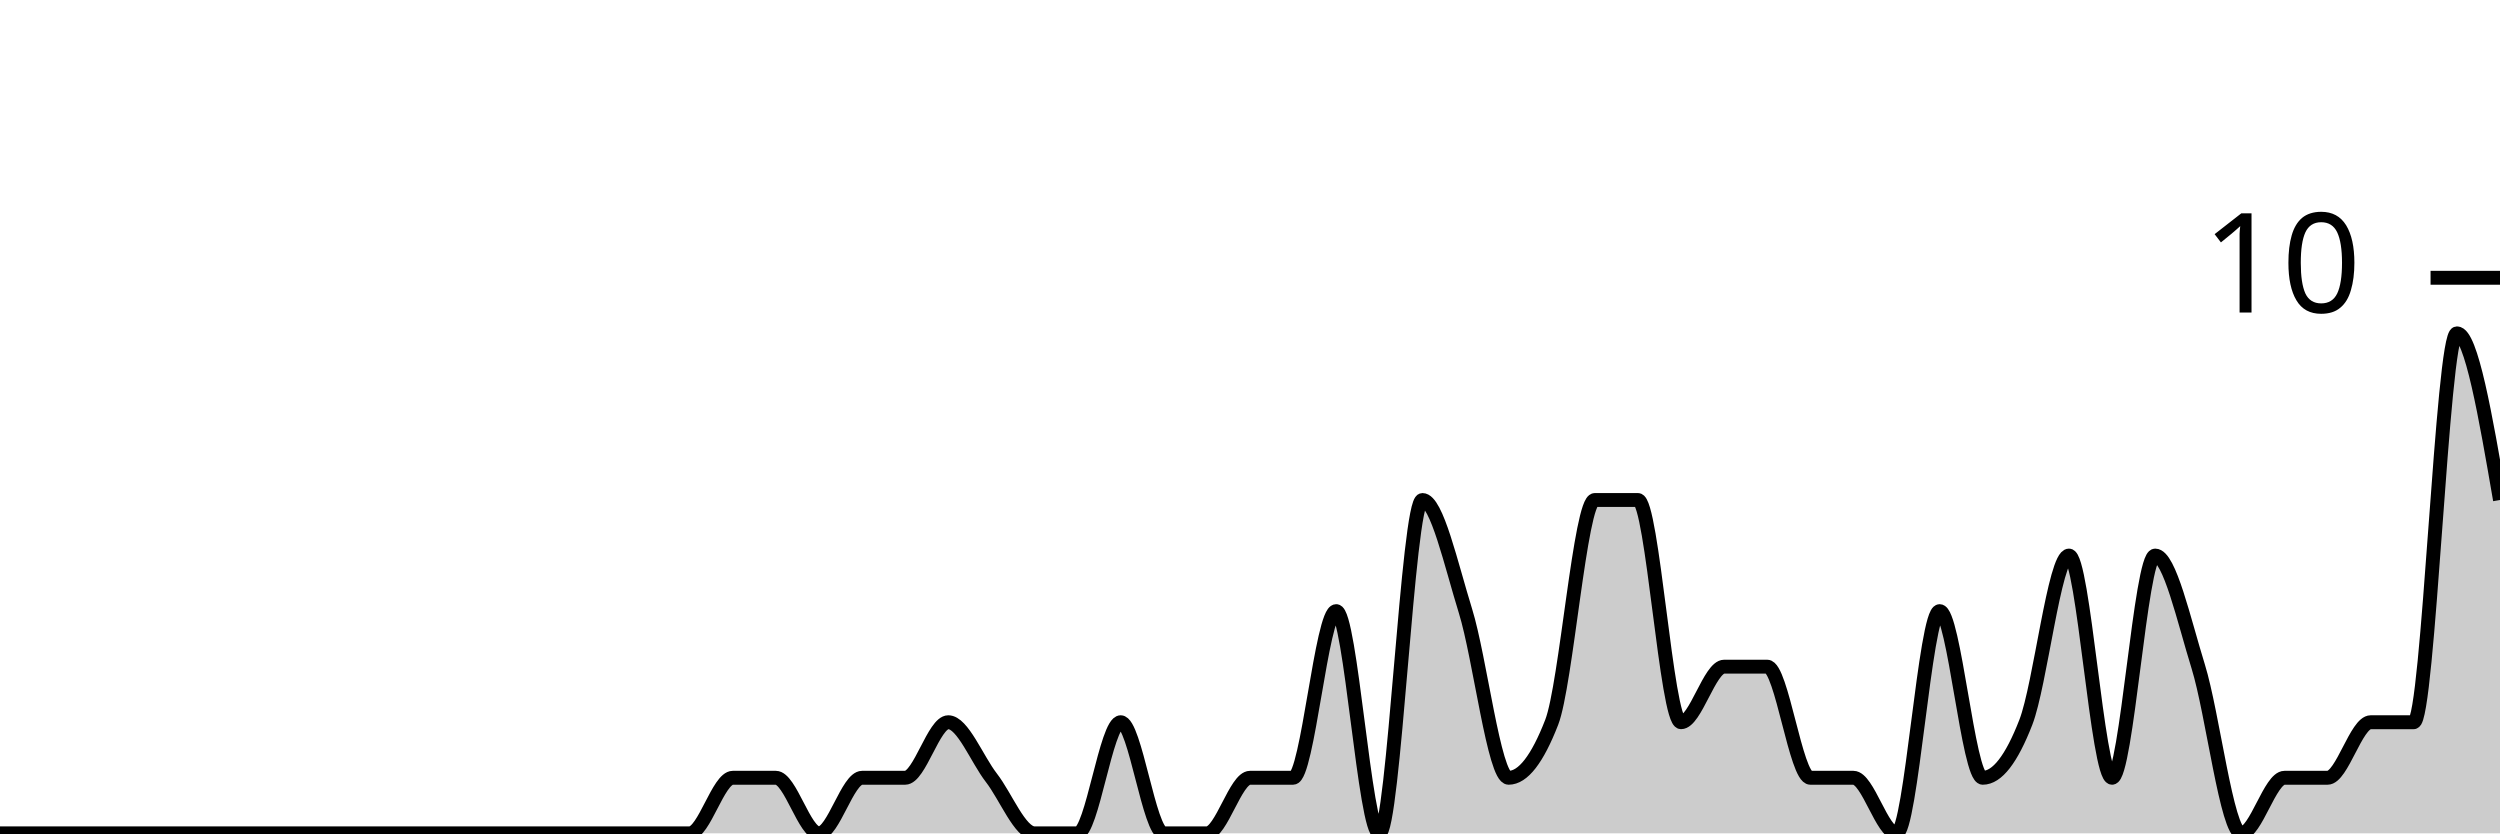
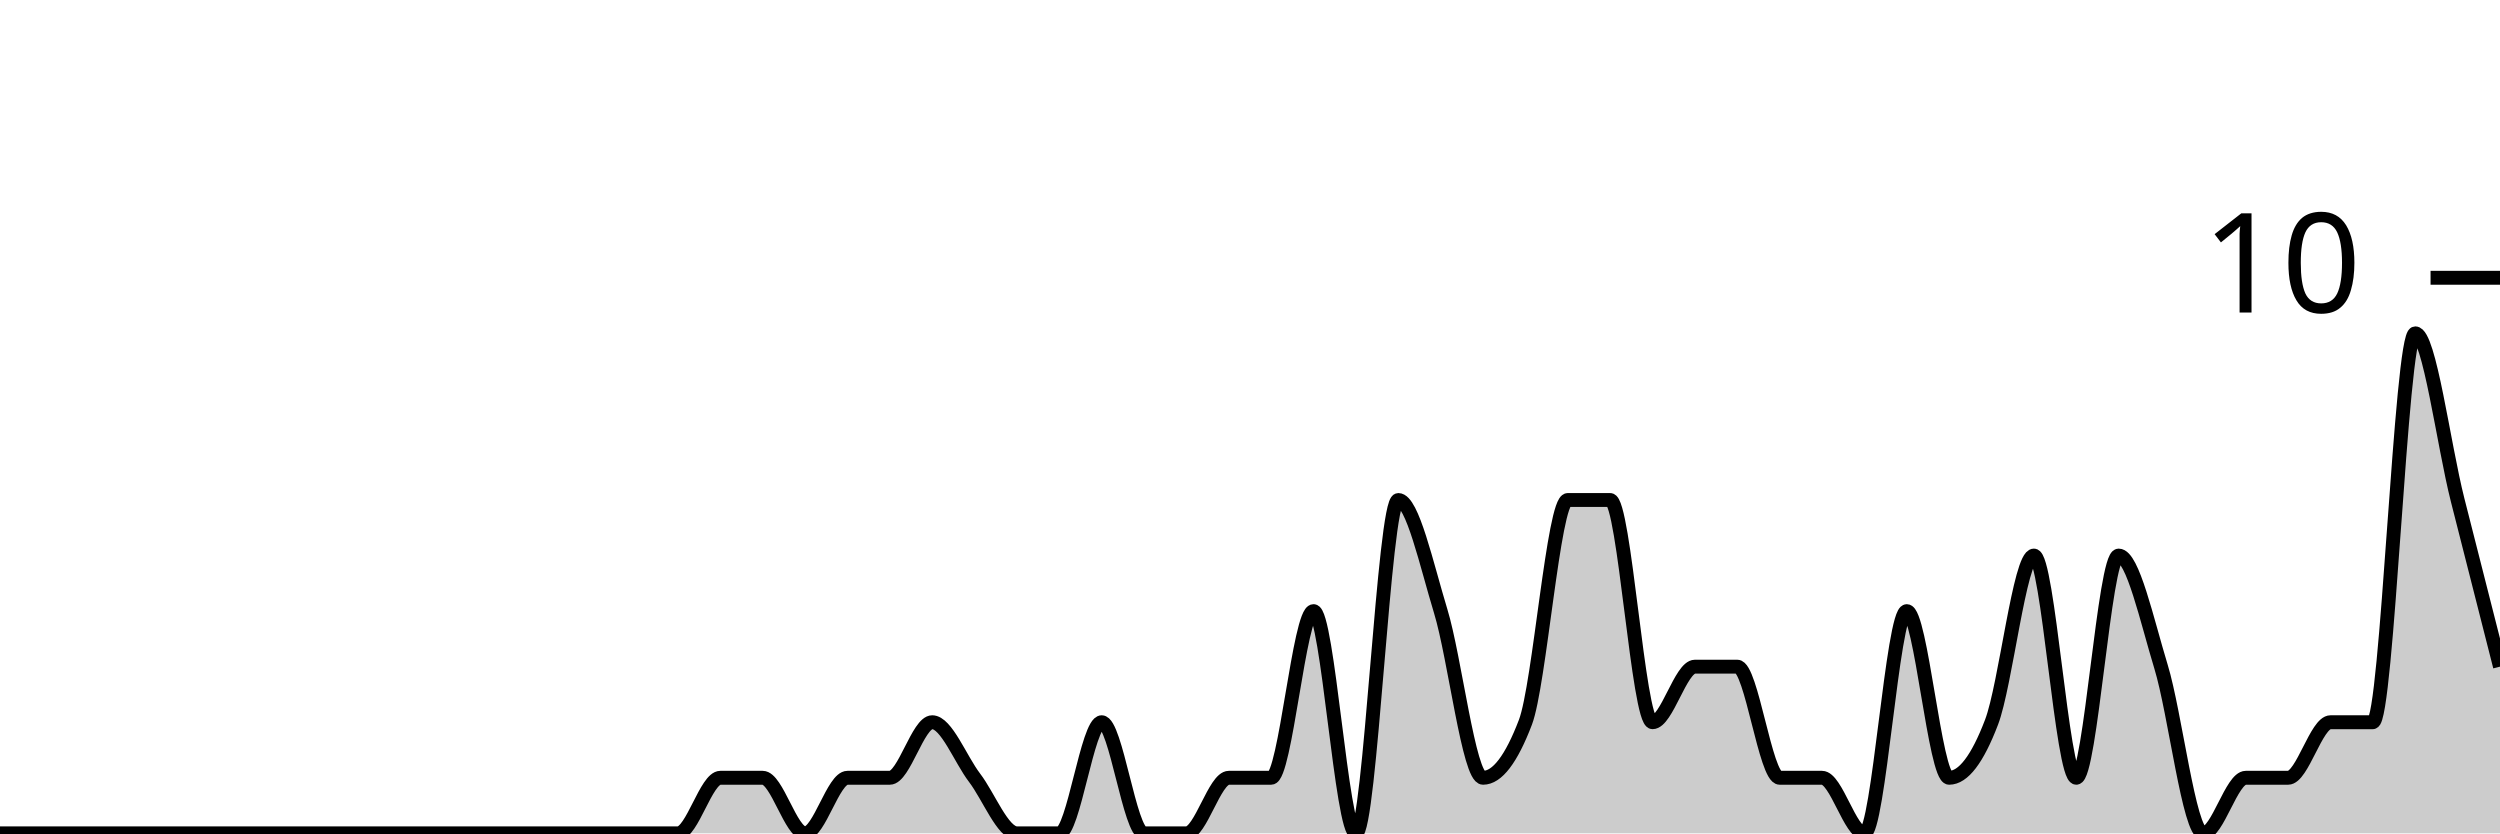
<svg xmlns="http://www.w3.org/2000/svg" viewBox="0 0 180 60">
  <g transform="translate(0,20)">
-     <path class="area" fill="rgba(0, 0, 0, 0.2)" d="M0,40C1.034,40,2.069,40,3.103,40C4.138,40,5.172,40,6.207,40C7.241,40,8.276,40,9.31,40C10.345,40,11.379,40,12.414,40C13.448,40,14.483,40,15.517,40C16.552,40,17.586,40,18.621,40C19.655,40,20.69,40,21.724,40C22.759,40,23.793,40,24.828,40C25.862,40,26.897,40,27.931,40C28.966,40,30,40,31.034,40C32.069,40,33.103,40,34.138,40C35.172,40,36.207,40,37.241,40C38.276,40,39.31,40,40.345,40C41.379,40,42.414,40,43.448,40C44.483,40,45.517,40,46.552,40C47.586,40,48.621,40,49.655,40C50.69,40,51.724,36,52.759,36C53.793,36,54.828,36,55.862,36C56.897,36,57.931,40,58.966,40C60,40,61.034,36,62.069,36C63.103,36,64.138,36,65.172,36C66.207,36,67.241,32,68.276,32C69.31,32,70.345,34.667,71.379,36C72.414,37.333,73.448,40,74.483,40C75.517,40,76.552,40,77.586,40C78.621,40,79.655,32,80.69,32C81.724,32,82.759,40,83.793,40C84.828,40,85.862,40,86.897,40C87.931,40,88.966,36,90,36C91.034,36,92.069,36,93.103,36C94.138,36,95.172,24,96.207,24C97.241,24,98.276,40,99.31,40C100.345,40,101.379,16,102.414,16C103.448,16,104.483,20.667,105.517,24C106.552,27.333,107.586,36,108.621,36C109.655,36,110.69,34.667,111.724,32C112.759,29.333,113.793,16,114.828,16C115.862,16,116.897,16,117.931,16C118.966,16,120,32,121.034,32C122.069,32,123.103,28,124.138,28C125.172,28,126.207,28,127.241,28C128.276,28,129.31,36,130.345,36C131.379,36,132.414,36,133.448,36C134.483,36,135.517,40,136.552,40C137.586,40,138.621,24,139.655,24C140.69,24,141.724,36,142.759,36C143.793,36,144.828,34.667,145.862,32C146.897,29.333,147.931,20,148.966,20C150,20,151.034,36,152.069,36C153.103,36,154.138,20,155.172,20C156.207,20,157.241,24.667,158.276,28C159.31,31.333,160.345,40,161.379,40C162.414,40,163.448,36,164.483,36C165.517,36,166.552,36,167.586,36C168.621,36,169.655,32,170.69,32C171.724,32,172.759,32,173.793,32C174.828,32,175.862,4,176.897,4C177.931,4,178.966,10,180,16L180,40C178.966,40,177.931,40,176.897,40C175.862,40,174.828,40,173.793,40C172.759,40,171.724,40,170.69,40C169.655,40,168.621,40,167.586,40C166.552,40,165.517,40,164.483,40C163.448,40,162.414,40,161.379,40C160.345,40,159.31,40,158.276,40C157.241,40,156.207,40,155.172,40C154.138,40,153.103,40,152.069,40C151.034,40,150,40,148.966,40C147.931,40,146.897,40,145.862,40C144.828,40,143.793,40,142.759,40C141.724,40,140.69,40,139.655,40C138.621,40,137.586,40,136.552,40C135.517,40,134.483,40,133.448,40C132.414,40,131.379,40,130.345,40C129.31,40,128.276,40,127.241,40C126.207,40,125.172,40,124.138,40C123.103,40,122.069,40,121.034,40C120,40,118.966,40,117.931,40C116.897,40,115.862,40,114.828,40C113.793,40,112.759,40,111.724,40C110.69,40,109.655,40,108.621,40C107.586,40,106.552,40,105.517,40C104.483,40,103.448,40,102.414,40C101.379,40,100.345,40,99.31,40C98.276,40,97.241,40,96.207,40C95.172,40,94.138,40,93.103,40C92.069,40,91.034,40,90,40C88.966,40,87.931,40,86.897,40C85.862,40,84.828,40,83.793,40C82.759,40,81.724,40,80.69,40C79.655,40,78.621,40,77.586,40C76.552,40,75.517,40,74.483,40C73.448,40,72.414,40,71.379,40C70.345,40,69.31,40,68.276,40C67.241,40,66.207,40,65.172,40C64.138,40,63.103,40,62.069,40C61.034,40,60,40,58.966,40C57.931,40,56.897,40,55.862,40C54.828,40,53.793,40,52.759,40C51.724,40,50.69,40,49.655,40C48.621,40,47.586,40,46.552,40C45.517,40,44.483,40,43.448,40C42.414,40,41.379,40,40.345,40C39.31,40,38.276,40,37.241,40C36.207,40,35.172,40,34.138,40C33.103,40,32.069,40,31.034,40C30,40,28.966,40,27.931,40C26.897,40,25.862,40,24.828,40C23.793,40,22.759,40,21.724,40C20.69,40,19.655,40,18.621,40C17.586,40,16.552,40,15.517,40C14.483,40,13.448,40,12.414,40C11.379,40,10.345,40,9.31,40C8.276,40,7.241,40,6.207,40C5.172,40,4.138,40,3.103,40C2.069,40,1.034,40,0,40Z" />
-     <path class="line" stroke="black" fill="none" d="M0,40C1.034,40,2.069,40,3.103,40C4.138,40,5.172,40,6.207,40C7.241,40,8.276,40,9.31,40C10.345,40,11.379,40,12.414,40C13.448,40,14.483,40,15.517,40C16.552,40,17.586,40,18.621,40C19.655,40,20.69,40,21.724,40C22.759,40,23.793,40,24.828,40C25.862,40,26.897,40,27.931,40C28.966,40,30,40,31.034,40C32.069,40,33.103,40,34.138,40C35.172,40,36.207,40,37.241,40C38.276,40,39.31,40,40.345,40C41.379,40,42.414,40,43.448,40C44.483,40,45.517,40,46.552,40C47.586,40,48.621,40,49.655,40C50.69,40,51.724,36,52.759,36C53.793,36,54.828,36,55.862,36C56.897,36,57.931,40,58.966,40C60,40,61.034,36,62.069,36C63.103,36,64.138,36,65.172,36C66.207,36,67.241,32,68.276,32C69.31,32,70.345,34.667,71.379,36C72.414,37.333,73.448,40,74.483,40C75.517,40,76.552,40,77.586,40C78.621,40,79.655,32,80.69,32C81.724,32,82.759,40,83.793,40C84.828,40,85.862,40,86.897,40C87.931,40,88.966,36,90,36C91.034,36,92.069,36,93.103,36C94.138,36,95.172,24,96.207,24C97.241,24,98.276,40,99.31,40C100.345,40,101.379,16,102.414,16C103.448,16,104.483,20.667,105.517,24C106.552,27.333,107.586,36,108.621,36C109.655,36,110.69,34.667,111.724,32C112.759,29.333,113.793,16,114.828,16C115.862,16,116.897,16,117.931,16C118.966,16,120,32,121.034,32C122.069,32,123.103,28,124.138,28C125.172,28,126.207,28,127.241,28C128.276,28,129.31,36,130.345,36C131.379,36,132.414,36,133.448,36C134.483,36,135.517,40,136.552,40C137.586,40,138.621,24,139.655,24C140.69,24,141.724,36,142.759,36C143.793,36,144.828,34.667,145.862,32C146.897,29.333,147.931,20,148.966,20C150,20,151.034,36,152.069,36C153.103,36,154.138,20,155.172,20C156.207,20,157.241,24.667,158.276,28C159.31,31.333,160.345,40,161.379,40C162.414,40,163.448,36,164.483,36C165.517,36,166.552,36,167.586,36C168.621,36,169.655,32,170.69,32C171.724,32,172.759,32,173.793,32C174.828,32,175.862,4,176.897,4C177.931,4,178.966,10,180,16" />
+     <path class="area" fill="rgba(0, 0, 0, 0.2)" d="M0,40C1.017,40,2.034,40,3.051,40C4.068,40,5.085,40,6.102,40C7.119,40,8.136,40,9.153,40C10.169,40,11.186,40,12.203,40C13.22,40,14.237,40,15.254,40C16.271,40,17.288,40,18.305,40C19.322,40,20.339,40,21.356,40C22.373,40,23.39,40,24.407,40C25.424,40,26.441,40,27.458,40C28.475,40,29.492,40,30.508,40C31.525,40,32.542,40,33.559,40C34.576,40,35.593,40,36.61,40C37.627,40,38.644,40,39.661,40C40.678,40,41.695,40,42.712,40C43.729,40,44.746,40,45.763,40C46.78,40,47.797,40,48.814,40C49.831,40,50.847,36,51.864,36C52.881,36,53.898,36,54.915,36C55.932,36,56.949,40,57.966,40C58.983,40,60,36,61.017,36C62.034,36,63.051,36,64.068,36C65.085,36,66.102,32,67.119,32C68.136,32,69.153,34.667,70.169,36C71.186,37.333,72.203,40,73.22,40C74.237,40,75.254,40,76.271,40C77.288,40,78.305,32,79.322,32C80.339,32,81.356,40,82.373,40C83.39,40,84.407,40,85.424,40C86.441,40,87.458,36,88.475,36C89.492,36,90.508,36,91.525,36C92.542,36,93.559,24,94.576,24C95.593,24,96.61,40,97.627,40C98.644,40,99.661,16,100.678,16C101.695,16,102.712,20.667,103.729,24C104.746,27.333,105.763,36,106.78,36C107.797,36,108.814,34.667,109.831,32C110.847,29.333,111.864,16,112.881,16C113.898,16,114.915,16,115.932,16C116.949,16,117.966,32,118.983,32C120,32,121.017,28,122.034,28C123.051,28,124.068,28,125.085,28C126.102,28,127.119,36,128.136,36C129.153,36,130.169,36,131.186,36C132.203,36,133.22,40,134.237,40C135.254,40,136.271,24,137.288,24C138.305,24,139.322,36,140.339,36C141.356,36,142.373,34.667,143.39,32C144.407,29.333,145.424,20,146.441,20C147.458,20,148.475,36,149.492,36C150.508,36,151.525,20,152.542,20C153.559,20,154.576,24.667,155.593,28C156.61,31.333,157.627,40,158.644,40C159.661,40,160.678,36,161.695,36C162.712,36,163.729,36,164.746,36C165.763,36,166.78,32,167.797,32C168.814,32,169.831,32,170.847,32C171.864,32,172.881,4,173.898,4C174.915,4,175.932,12,176.949,16C177.966,20,178.983,24,180,28L180,40C178.983,40,177.966,40,176.949,40C175.932,40,174.915,40,173.898,40C172.881,40,171.864,40,170.847,40C169.831,40,168.814,40,167.797,40C166.78,40,165.763,40,164.746,40C163.729,40,162.712,40,161.695,40C160.678,40,159.661,40,158.644,40C157.627,40,156.61,40,155.593,40C154.576,40,153.559,40,152.542,40C151.525,40,150.508,40,149.492,40C148.475,40,147.458,40,146.441,40C145.424,40,144.407,40,143.39,40C142.373,40,141.356,40,140.339,40C139.322,40,138.305,40,137.288,40C136.271,40,135.254,40,134.237,40C133.22,40,132.203,40,131.186,40C130.169,40,129.153,40,128.136,40C127.119,40,126.102,40,125.085,40C124.068,40,123.051,40,122.034,40C121.017,40,120,40,118.983,40C117.966,40,116.949,40,115.932,40C114.915,40,113.898,40,112.881,40C111.864,40,110.847,40,109.831,40C108.814,40,107.797,40,106.78,40C105.763,40,104.746,40,103.729,40C102.712,40,101.695,40,100.678,40C99.661,40,98.644,40,97.627,40C96.61,40,95.593,40,94.576,40C93.559,40,92.542,40,91.525,40C90.508,40,89.492,40,88.475,40C87.458,40,86.441,40,85.424,40C84.407,40,83.39,40,82.373,40C81.356,40,80.339,40,79.322,40C78.305,40,77.288,40,76.271,40C75.254,40,74.237,40,73.22,40C72.203,40,71.186,40,70.169,40C69.153,40,68.136,40,67.119,40C66.102,40,65.085,40,64.068,40C63.051,40,62.034,40,61.017,40C60,40,58.983,40,57.966,40C56.949,40,55.932,40,54.915,40C53.898,40,52.881,40,51.864,40C50.847,40,49.831,40,48.814,40C47.797,40,46.78,40,45.763,40C44.746,40,43.729,40,42.712,40C41.695,40,40.678,40,39.661,40C38.644,40,37.627,40,36.61,40C35.593,40,34.576,40,33.559,40C32.542,40,31.525,40,30.508,40C29.492,40,28.475,40,27.458,40C26.441,40,25.424,40,24.407,40C23.39,40,22.373,40,21.356,40C20.339,40,19.322,40,18.305,40C17.288,40,16.271,40,15.254,40C14.237,40,13.22,40,12.203,40C11.186,40,10.169,40,9.153,40C8.136,40,7.119,40,6.102,40C5.085,40,4.068,40,3.051,40C2.034,40,1.017,40,0,40Z" />
+     <path class="line" stroke="black" fill="none" d="M0,40C1.017,40,2.034,40,3.051,40C4.068,40,5.085,40,6.102,40C7.119,40,8.136,40,9.153,40C10.169,40,11.186,40,12.203,40C13.22,40,14.237,40,15.254,40C16.271,40,17.288,40,18.305,40C19.322,40,20.339,40,21.356,40C22.373,40,23.39,40,24.407,40C25.424,40,26.441,40,27.458,40C28.475,40,29.492,40,30.508,40C31.525,40,32.542,40,33.559,40C34.576,40,35.593,40,36.61,40C37.627,40,38.644,40,39.661,40C40.678,40,41.695,40,42.712,40C43.729,40,44.746,40,45.763,40C46.78,40,47.797,40,48.814,40C49.831,40,50.847,36,51.864,36C52.881,36,53.898,36,54.915,36C55.932,36,56.949,40,57.966,40C58.983,40,60,36,61.017,36C62.034,36,63.051,36,64.068,36C65.085,36,66.102,32,67.119,32C68.136,32,69.153,34.667,70.169,36C71.186,37.333,72.203,40,73.22,40C74.237,40,75.254,40,76.271,40C77.288,40,78.305,32,79.322,32C80.339,32,81.356,40,82.373,40C83.39,40,84.407,40,85.424,40C86.441,40,87.458,36,88.475,36C89.492,36,90.508,36,91.525,36C92.542,36,93.559,24,94.576,24C95.593,24,96.61,40,97.627,40C98.644,40,99.661,16,100.678,16C101.695,16,102.712,20.667,103.729,24C104.746,27.333,105.763,36,106.78,36C107.797,36,108.814,34.667,109.831,32C110.847,29.333,111.864,16,112.881,16C113.898,16,114.915,16,115.932,16C116.949,16,117.966,32,118.983,32C120,32,121.017,28,122.034,28C123.051,28,124.068,28,125.085,28C126.102,28,127.119,36,128.136,36C129.153,36,130.169,36,131.186,36C132.203,36,133.22,40,134.237,40C135.254,40,136.271,24,137.288,24C138.305,24,139.322,36,140.339,36C141.356,36,142.373,34.667,143.39,32C144.407,29.333,145.424,20,146.441,20C147.458,20,148.475,36,149.492,36C150.508,36,151.525,20,152.542,20C153.559,20,154.576,24.667,155.593,28C156.61,31.333,157.627,40,158.644,40C159.661,40,160.678,36,161.695,36C162.712,36,163.729,36,164.746,36C165.763,36,166.78,32,167.797,32C168.814,32,169.831,32,170.847,32C171.864,32,172.881,4,173.898,4C174.915,4,175.932,12,176.949,16C177.966,20,178.983,24,180,28" />
    <path class="axis-ceiling" stroke-width="1" stroke="black" fill="none" d="M175,0L180,0" />
    <text class="axis-ceiling-label" font-family="sans-serif" text-anchor="end" font-size="10px" x="170" y="2.5">10</text>
  </g>
</svg>
